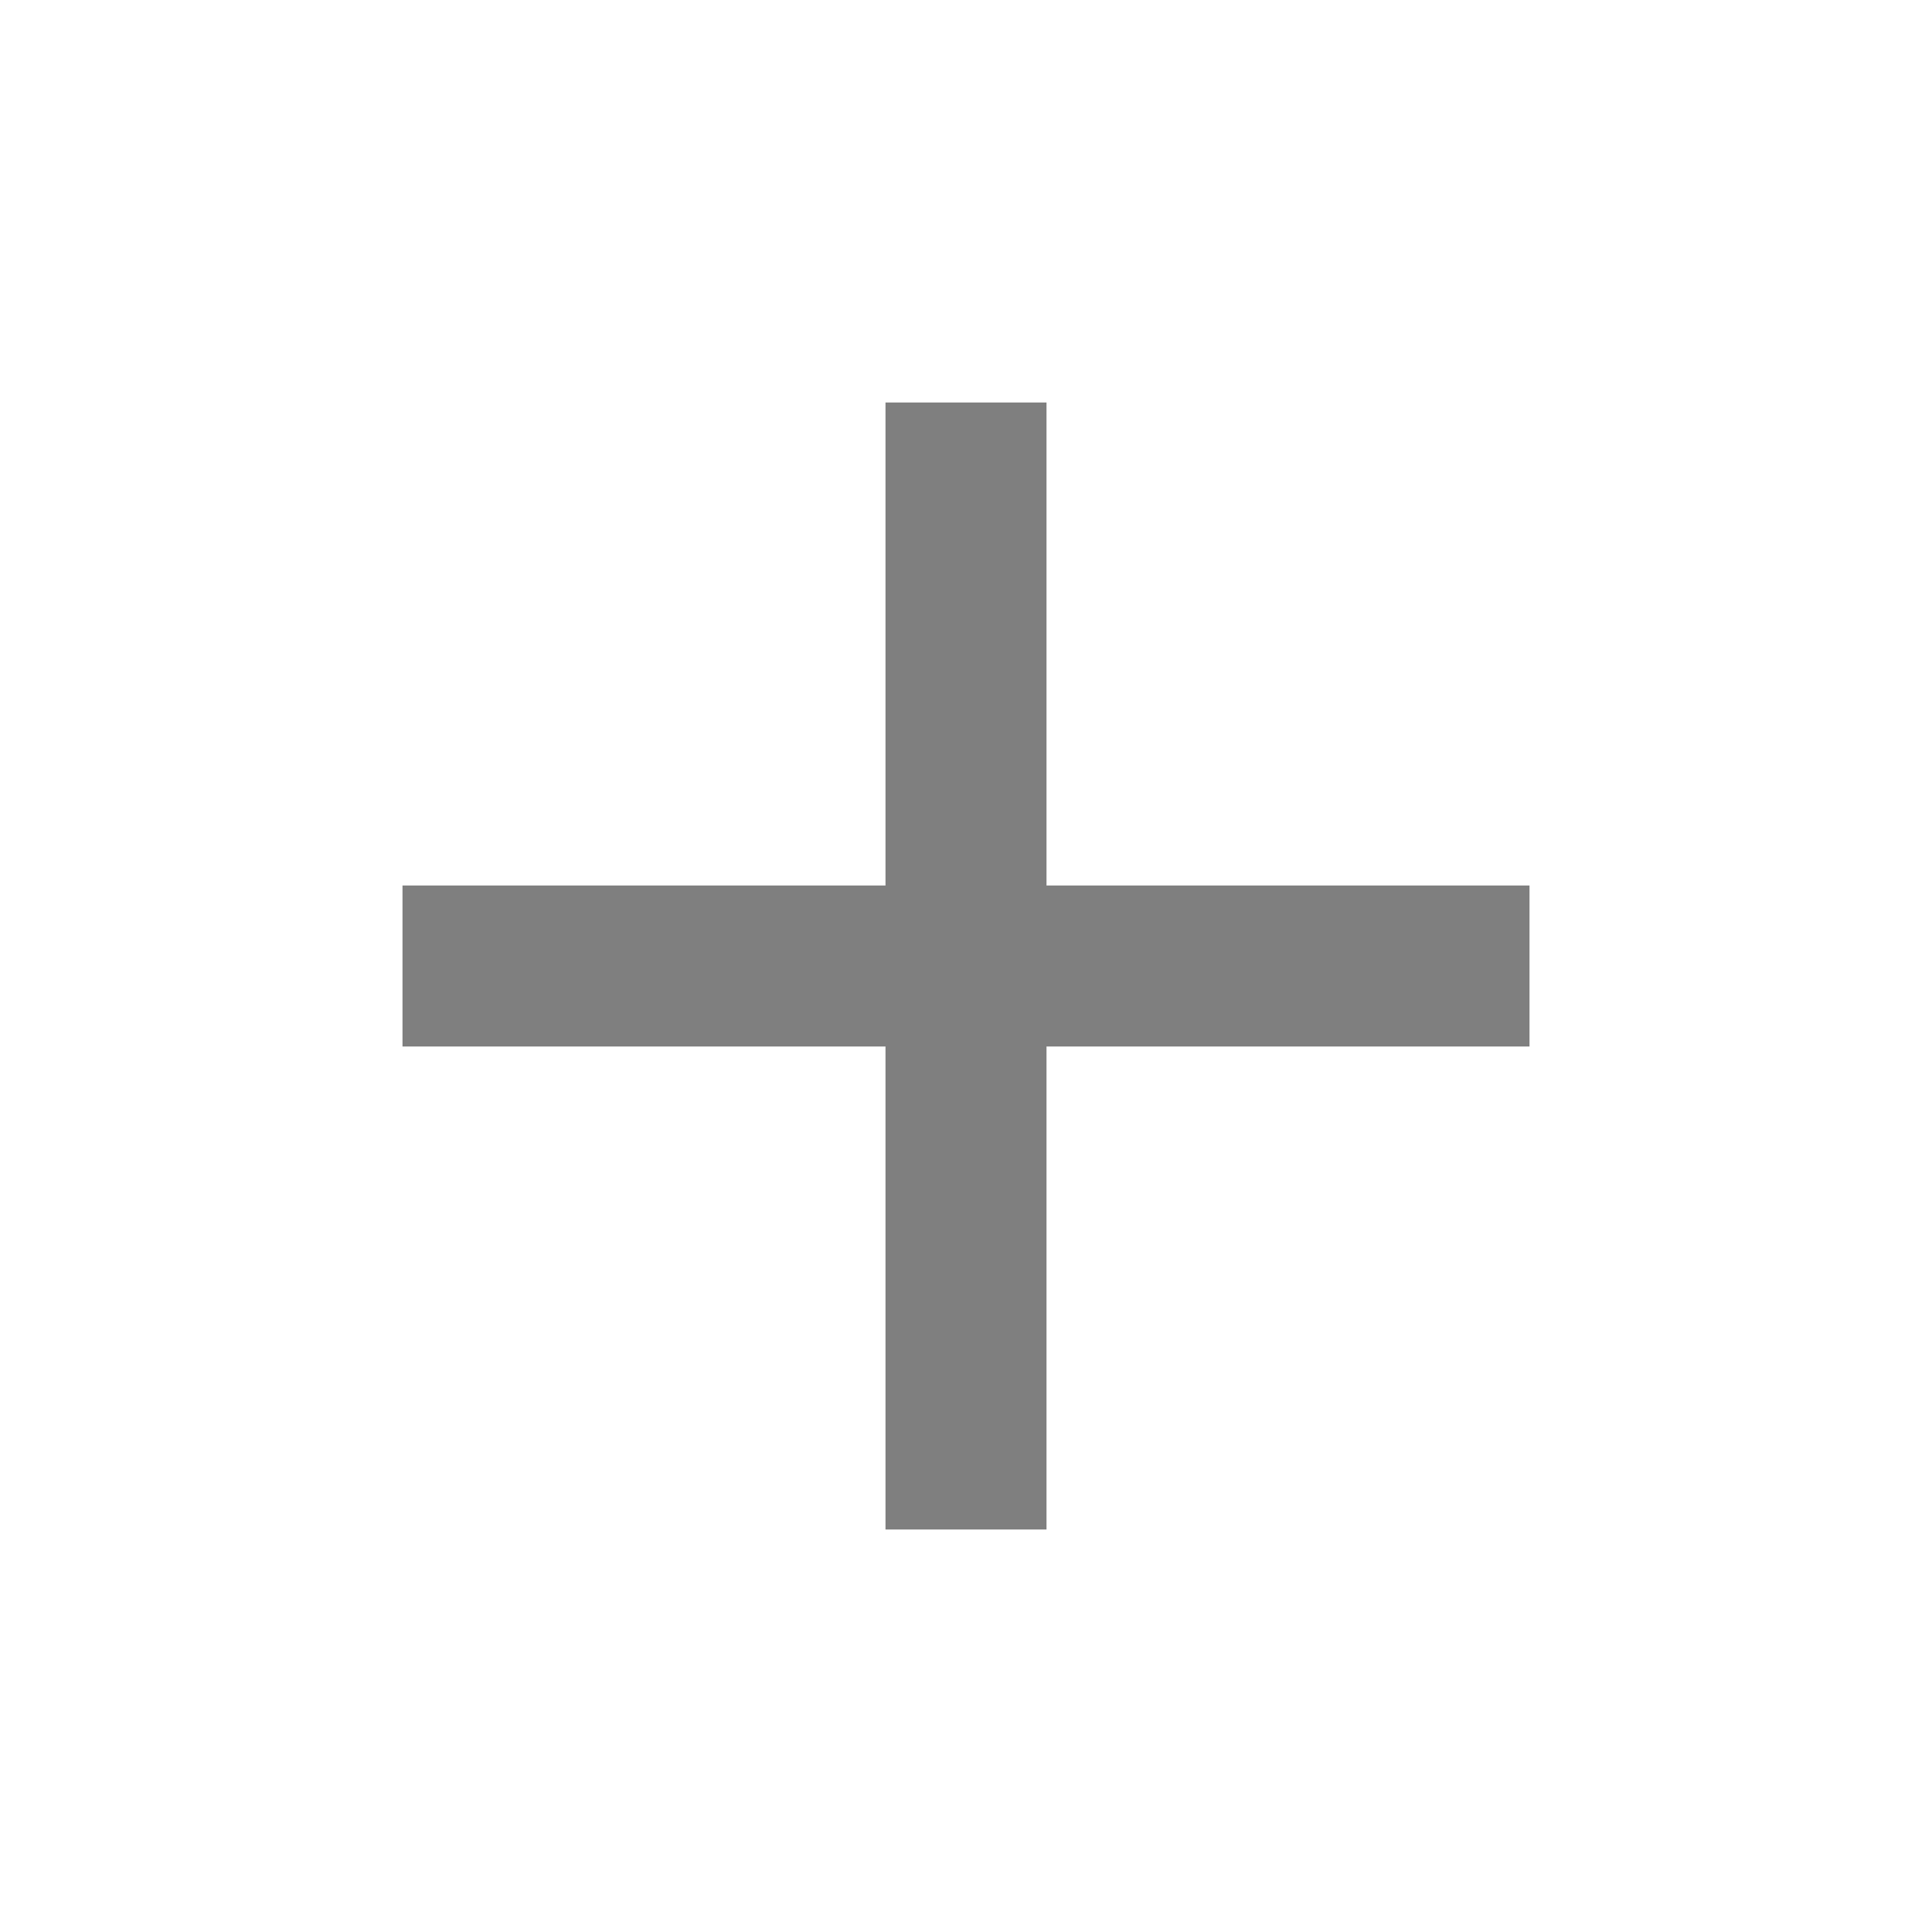
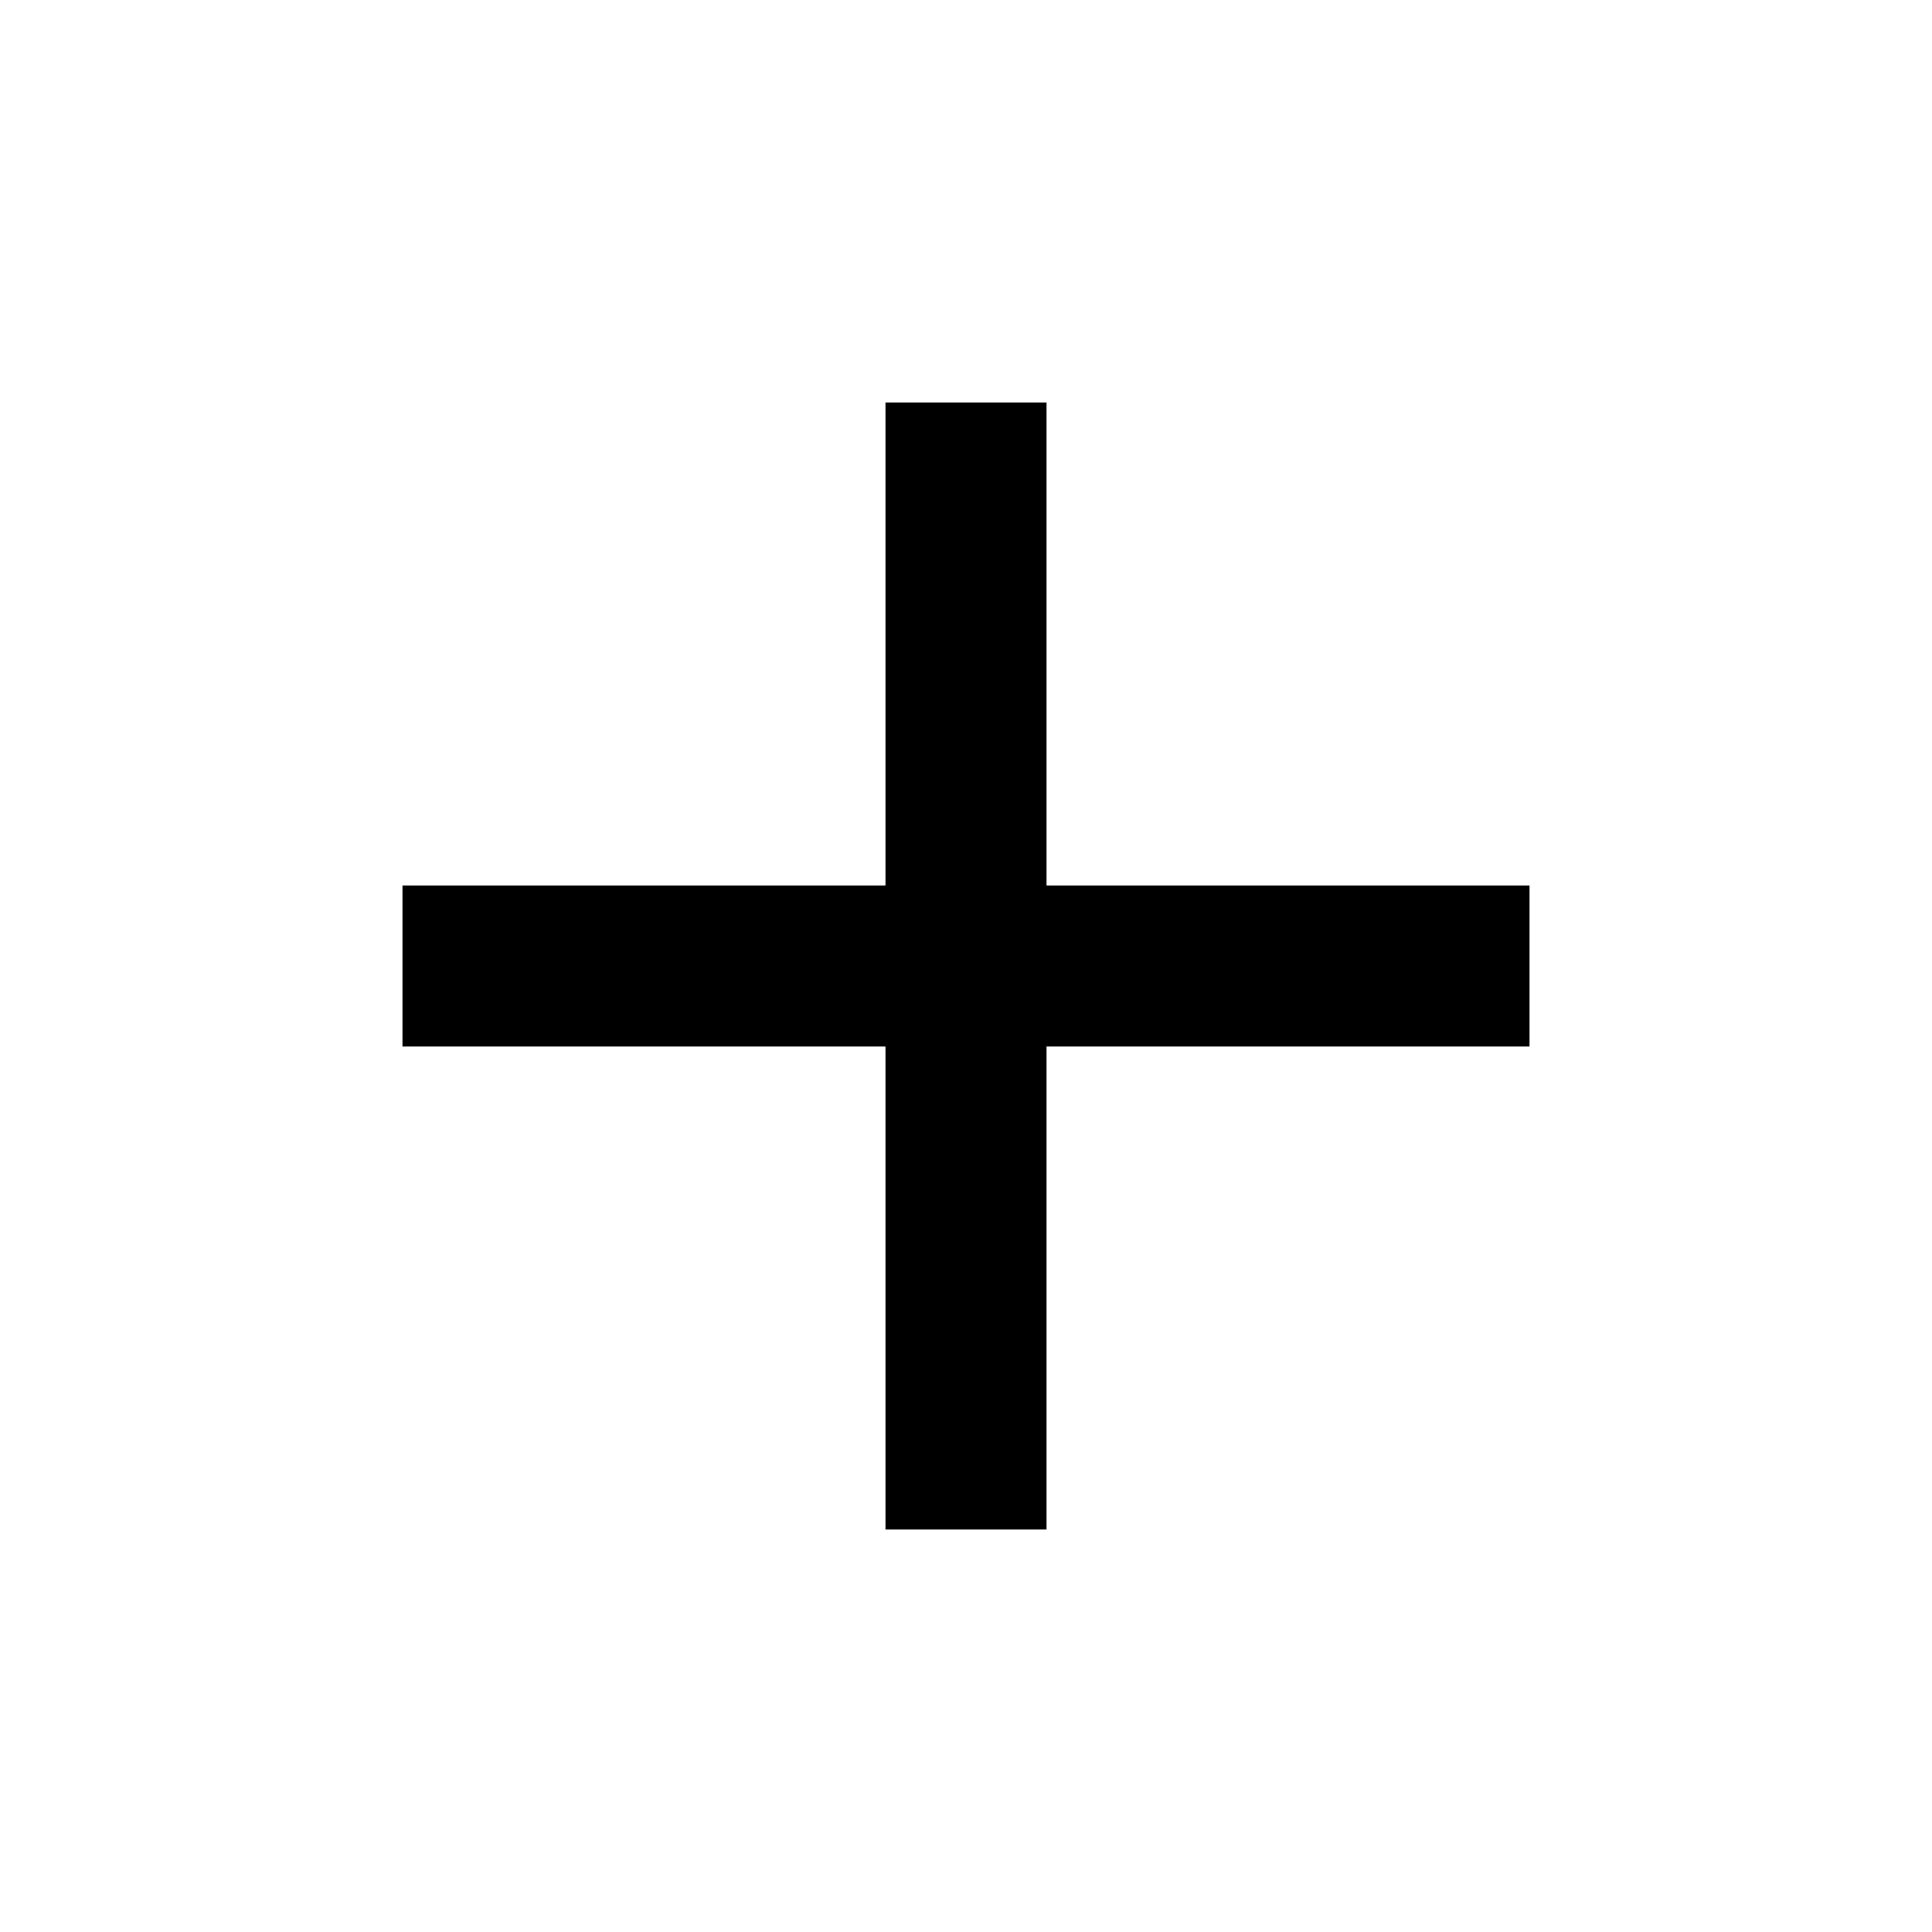
- <svg xmlns="http://www.w3.org/2000/svg" width="24" height="24" viewBox="0 0 24 24" fill="none">
-   <path d="M19 13h-6v6h-2v-6H5v-2h6V5h2v6h6v2z" fill="#7F7F7F" />
+ <svg xmlns="http://www.w3.org/2000/svg" width="24" height="24" viewBox="0 0 24 24">
+   <path fill="currentColor" d="M19 13h-6v6h-2v-6H5v-2h6V5h2v6h6v2z" />
</svg>
